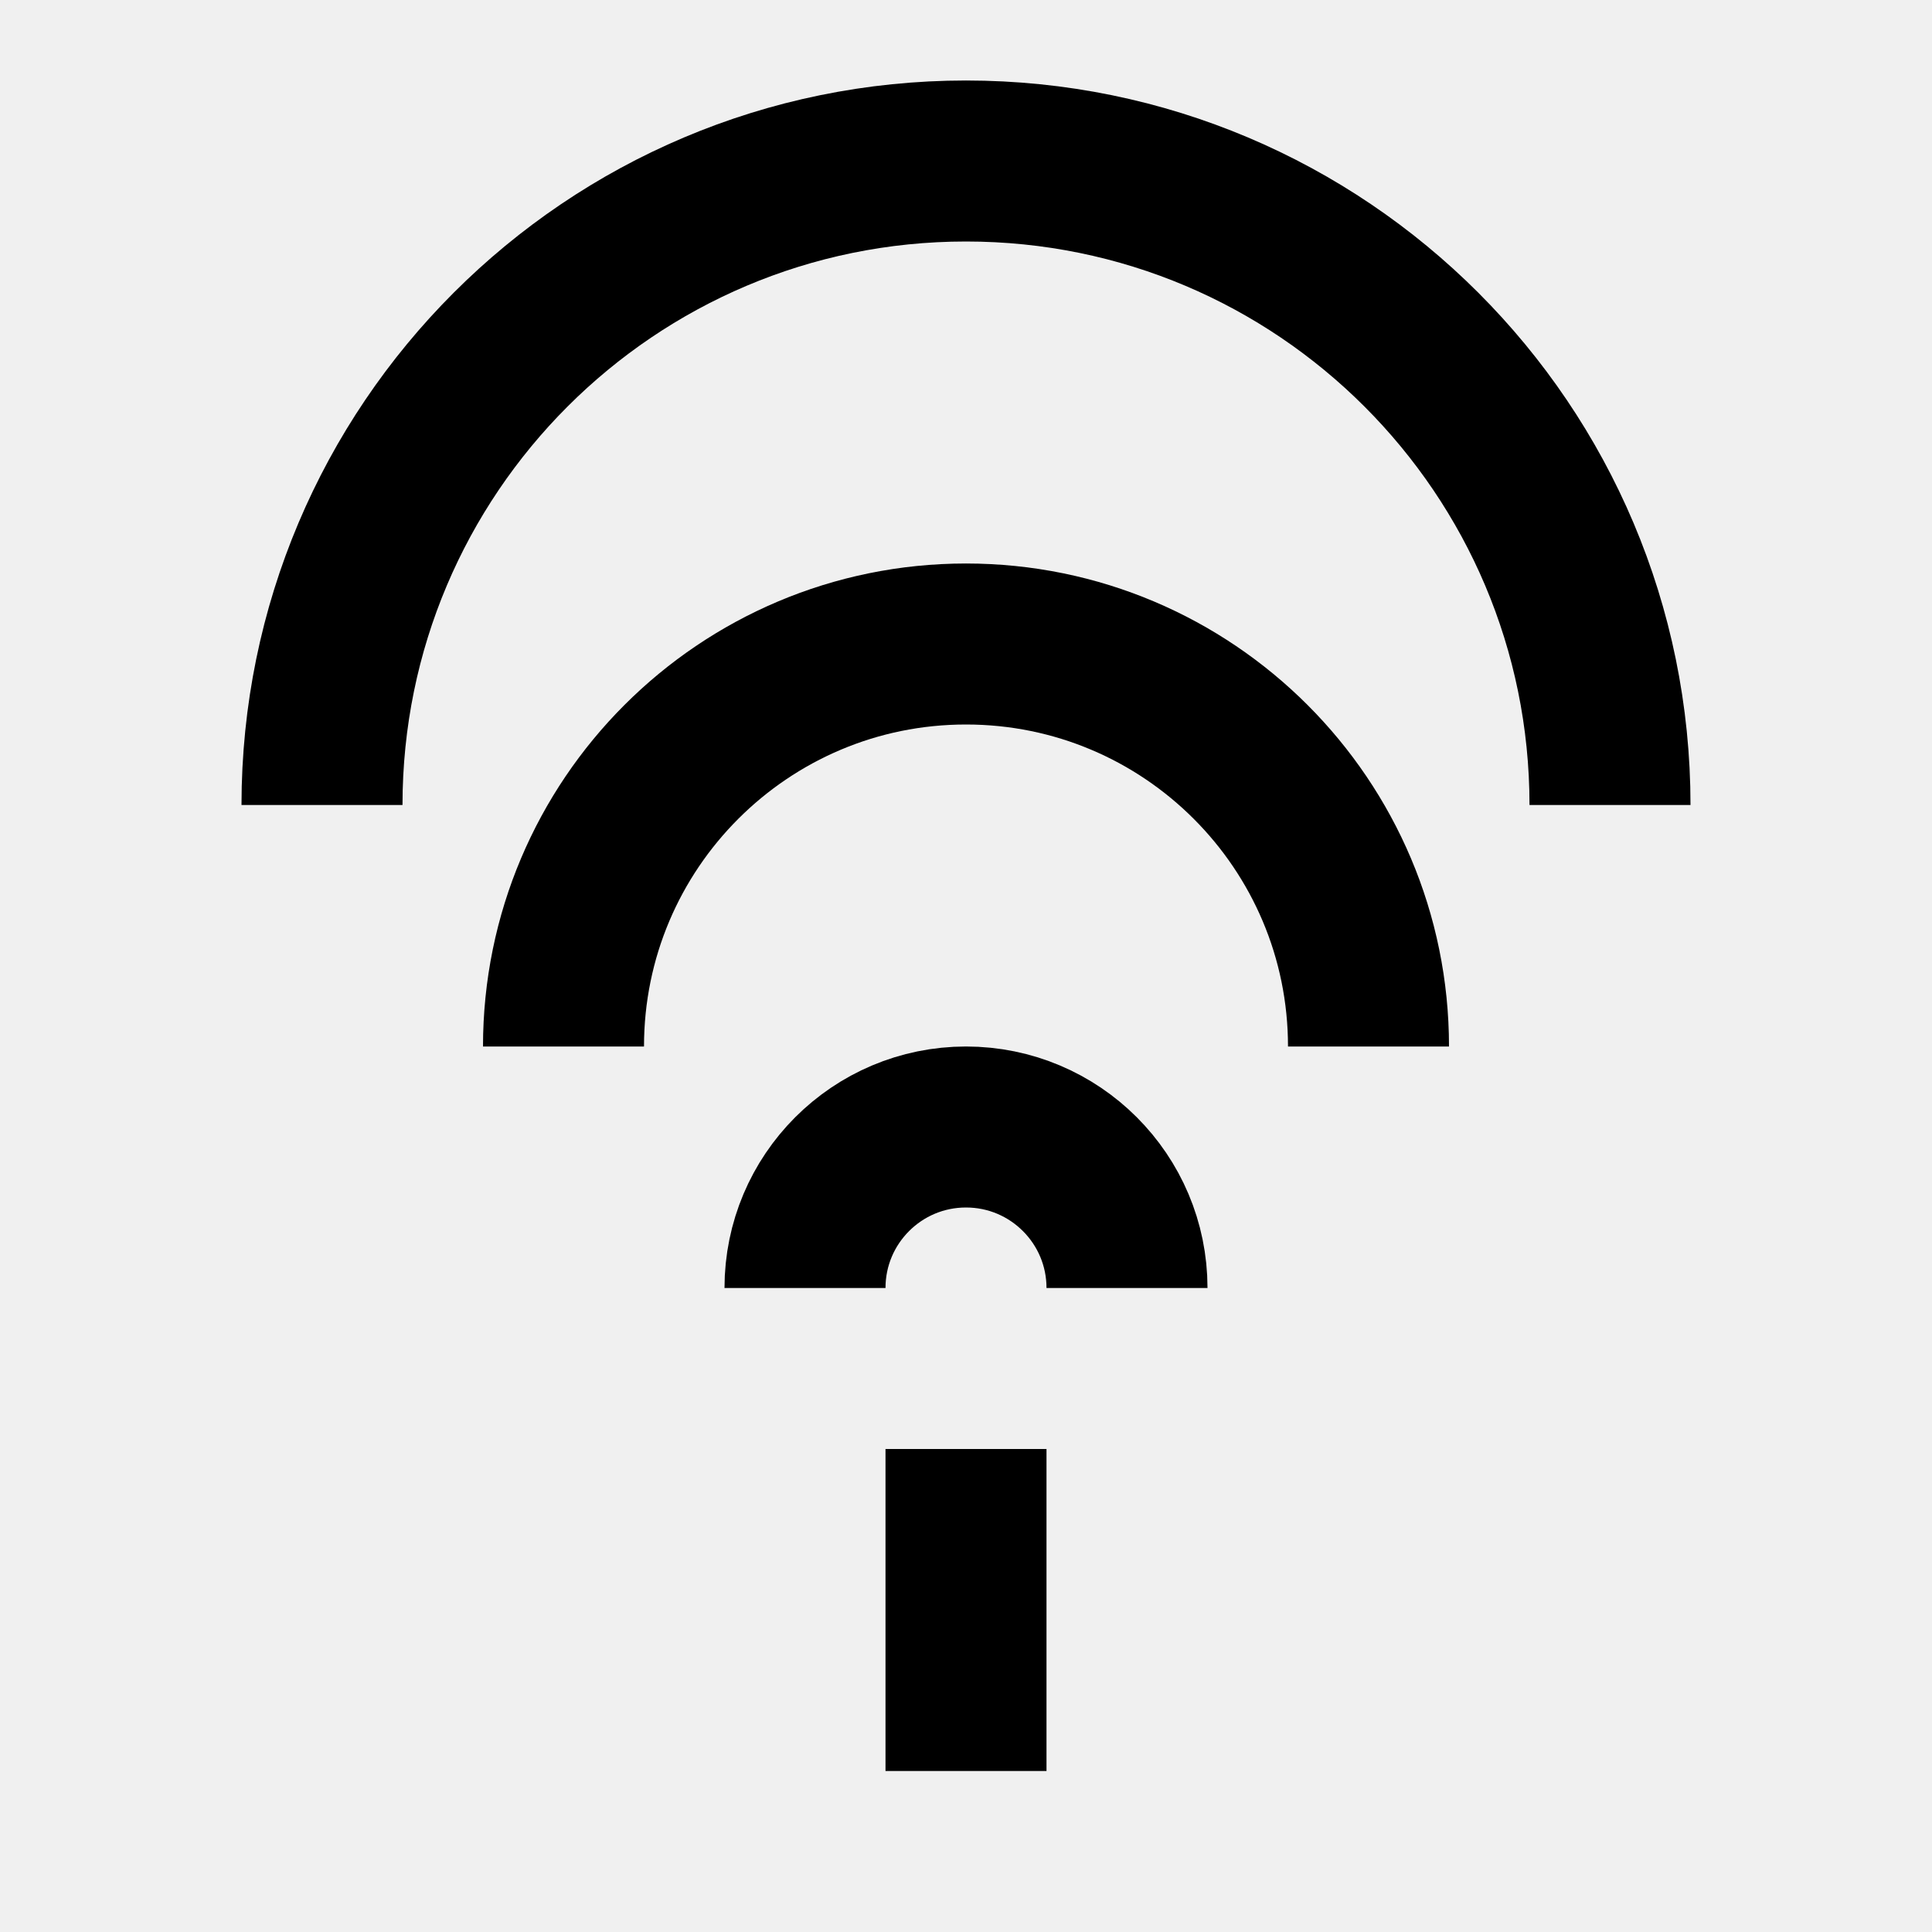
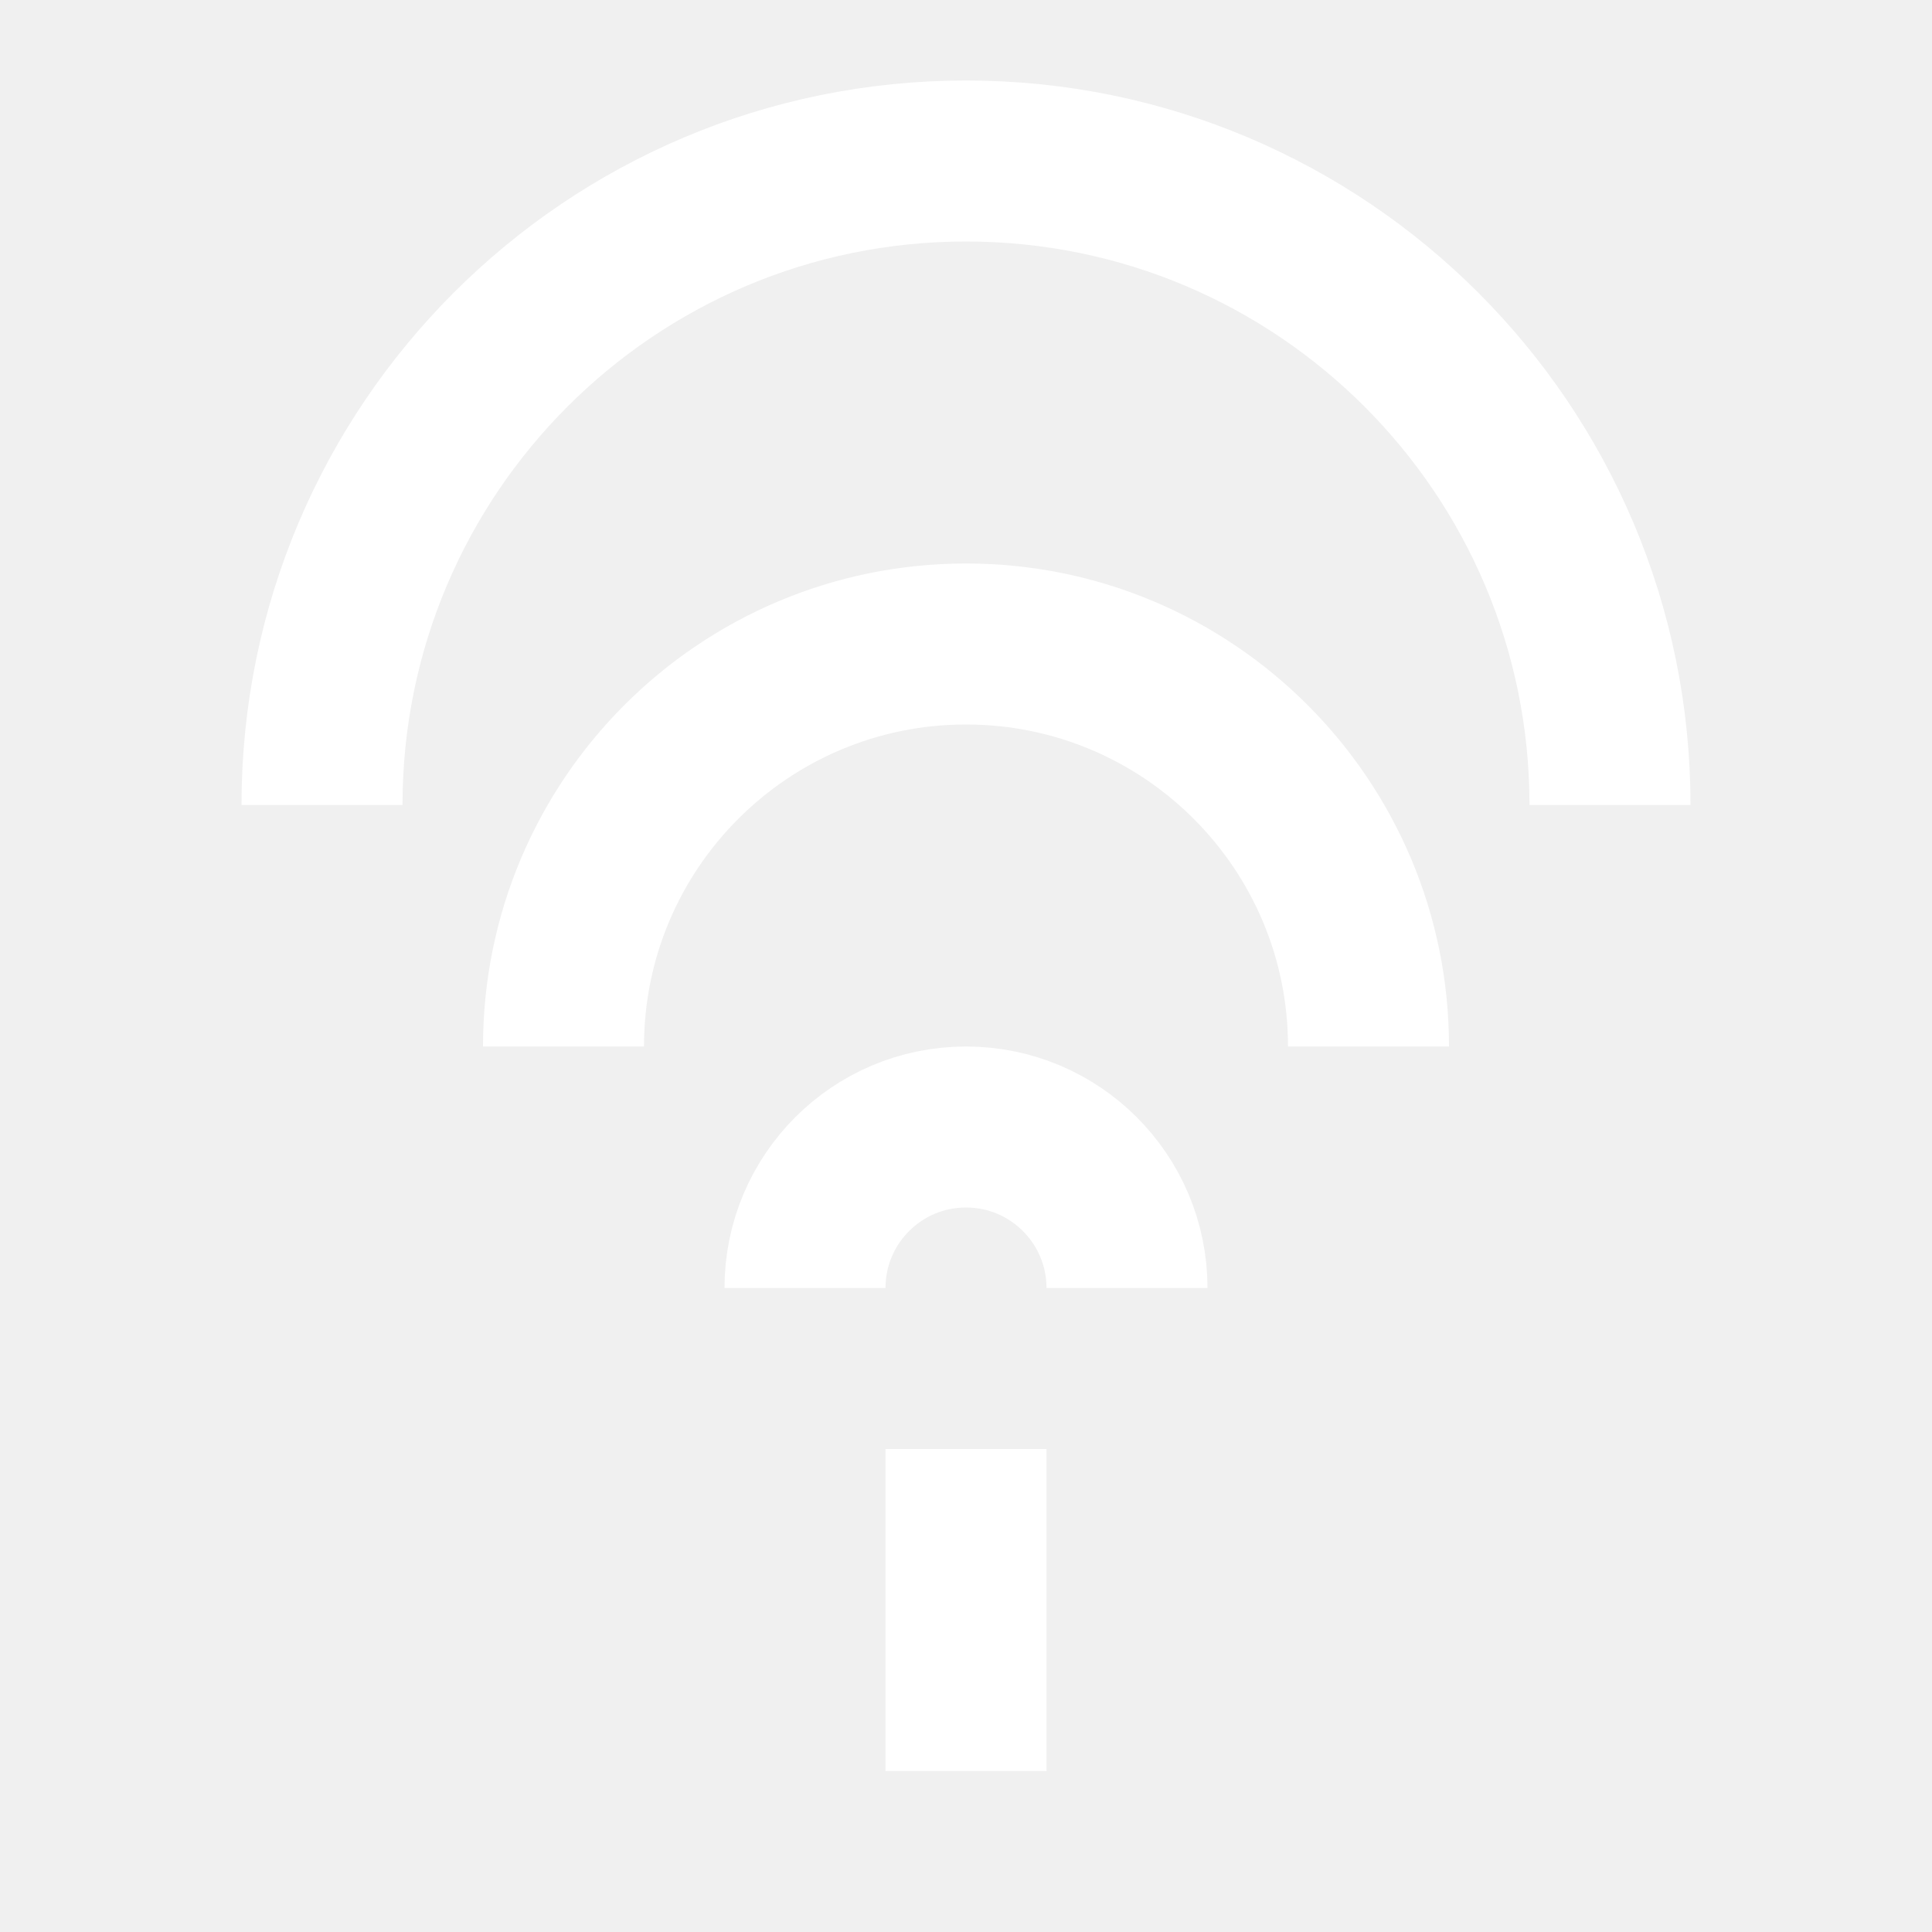
- <svg xmlns="http://www.w3.org/2000/svg" viewBox="0 0 24 24" fill="none" stroke="currentColor" stroke-width="2">
+ <svg xmlns="http://www.w3.org/2000/svg" viewBox="0 0 24 24" fill="none" stroke="#ffffff" stroke-width="2">
  <path d="M4 10a8 8 0 0 1 16 0M7 13a5 5 0 0 1 10 0M10 16a2 2 0 0 1 4 0M12 18v4" />
</svg>
